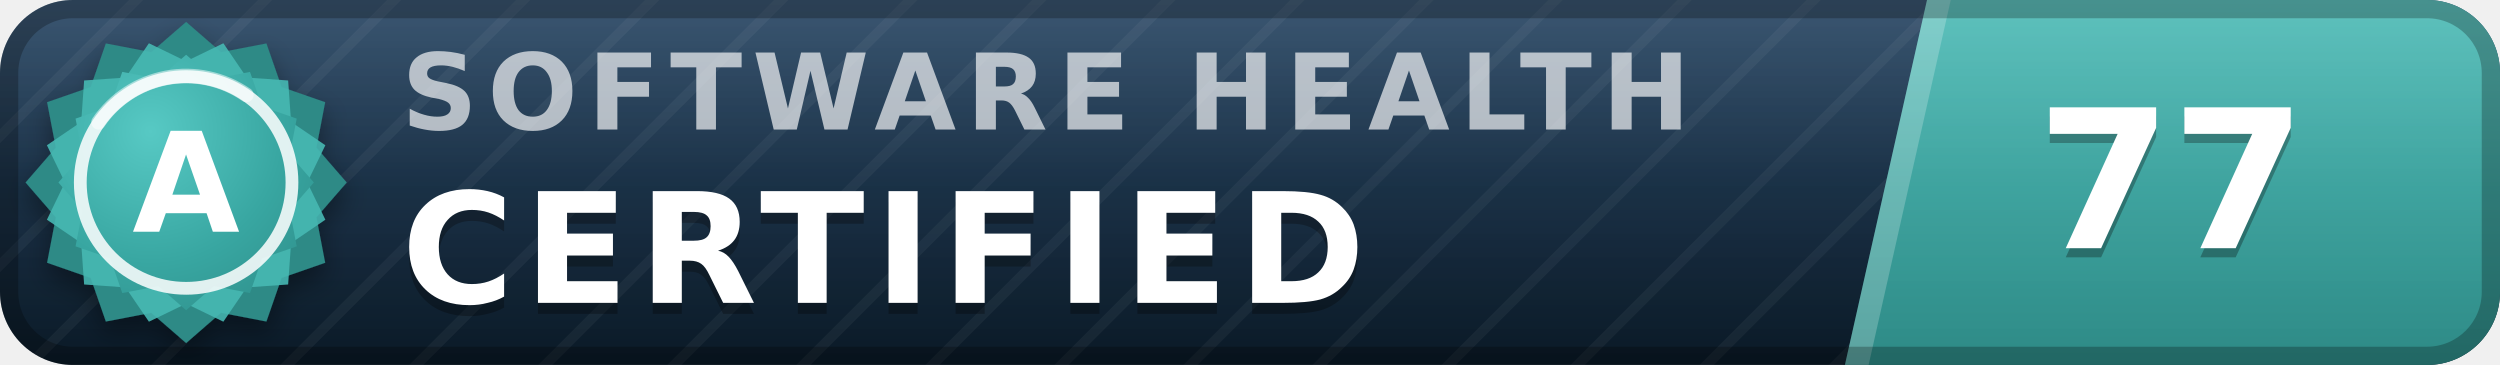
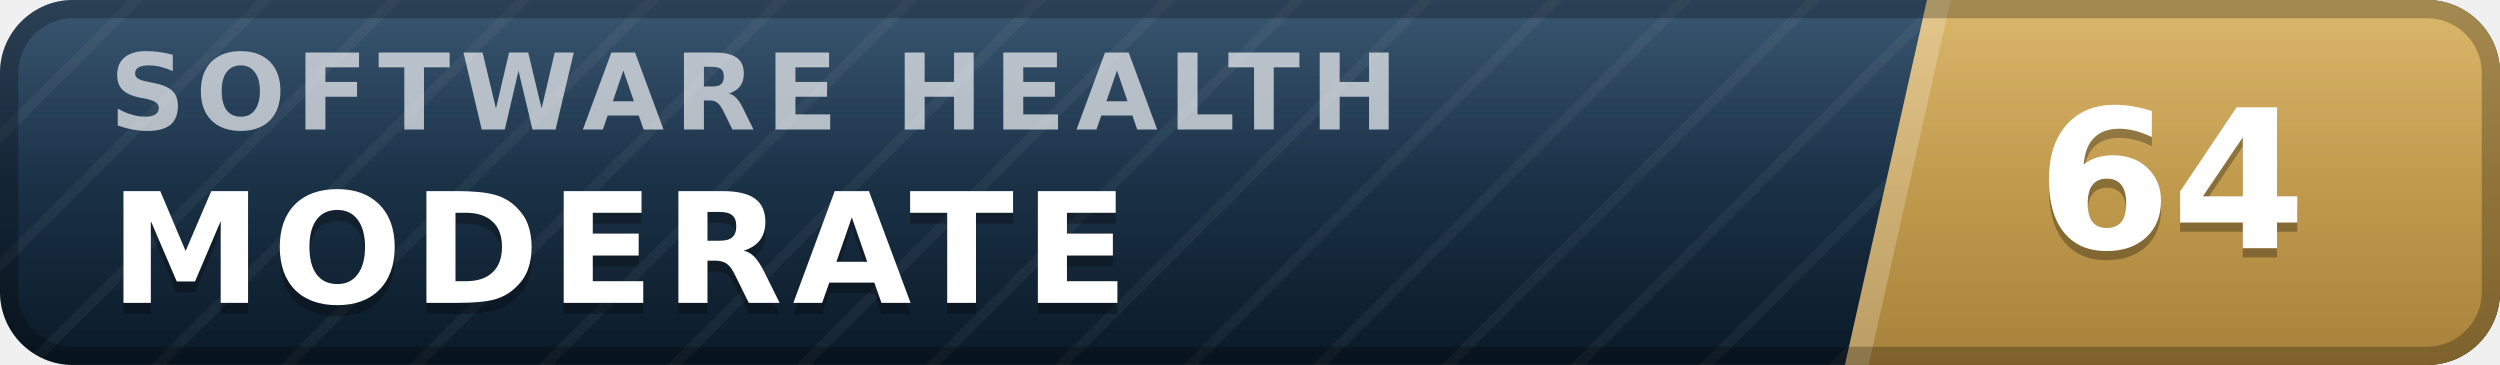
- <svg xmlns="http://www.w3.org/2000/svg" width="137" height="20" viewBox="0 0 137 20" role="img" aria-label="inspect.software software health index 77 of 100, certified (grade A)" font-family="Verdana,DejaVu Sans,Geneva,sans-serif">
+ <svg xmlns="http://www.w3.org/2000/svg" width="137" height="20" viewBox="0 0 137 20" role="img" aria-label="inspect.software software health index 64 of 100, moderate" font-family="Verdana,DejaVu Sans,Geneva,sans-serif">
  <defs>
    <linearGradient id="plate" x1="0" y1="0" x2="0" y2="1">
      <stop offset="0" stop-color="#1d3d5c" />
      <stop offset="1" stop-color="#0a1926" />
    </linearGradient>
    <linearGradient id="endplate" x1="0" y1="0" x2="0" y2="1">
-       <stop offset="0" stop-color="#46b8b3" />
-       <stop offset="1" stop-color="#2d8a86" />
+       <stop offset="0" stop-color="#d5ac55" />
+       <stop offset="1" stop-color="#a8823a" />
    </linearGradient>
    <linearGradient id="gloss" x1="0" y1="0" x2="0" y2="1">
      <stop offset="0" stop-color="#fff" stop-opacity=".13" />
      <stop offset=".5" stop-color="#fff" stop-opacity=".03" />
      <stop offset="1" stop-color="#fff" stop-opacity="0" />
    </linearGradient>
    <pattern id="guilloche" width="5" height="5" patternUnits="userSpaceOnUse" patternTransform="rotate(45)">
      <line x1="0" y1="0" x2="0" y2="5" stroke="#fff" stroke-opacity=".045" stroke-width="1.1" />
    </pattern>
    <clipPath id="rounded">
      <rect width="137" height="20" rx="4" />
    </clipPath>
-     <radialGradient id="sealFace" cx=".36" cy=".3" r=".95">
-       <stop offset="0" stop-color="#57c9c4" />
-       <stop offset=".55" stop-color="#38a6a1" />
-       <stop offset="1" stop-color="#2d8a86" />
-     </radialGradient>
-     <filter id="sealShadow" x="-40%" y="-40%" width="180%" height="180%">
-       <feDropShadow dx="0" dy="0.7" stdDeviation="0.7" flood-color="#000" flood-opacity="0.38" />
-     </filter>
  </defs>
  <g clip-path="url(#rounded)">
    <rect width="137" height="20" fill="url(#plate)" />
    <rect width="137" height="20" fill="url(#guilloche)" />
    <polygon points="105.6,0 137,0 137,20 101.1,20" fill="url(#endplate)" />
    <polygon points="105.6,0 106.9,0 102.4,20 101.1,20" fill="#fff" fill-opacity=".22" />
-     <text x="22.0" y="7.1" font-size="5.8" letter-spacing="0.55" fill="#fff" fill-opacity=".66" font-weight="bold" textLength="76.3" lengthAdjust="spacing">SOFTWARE HEALTH</text>
-     <text x="22.0" y="17.2" font-size="8.4" fill="#000" fill-opacity=".3" font-weight="bold" letter-spacing="0.55" textLength="57.7" lengthAdjust="spacing">CERTIFIED</text>
-     <text x="22.0" y="16.6" font-size="8.4" fill="#fff" font-weight="bold" letter-spacing="0.55" textLength="57.7" lengthAdjust="spacing">CERTIFIED</text>
-     <text x="119.0" y="14.1" font-size="10.6" fill="#000" fill-opacity=".3" font-weight="bold" text-anchor="middle">77</text>
-     <text x="119.0" y="13.6" font-size="10.6" fill="#fff" font-weight="bold" text-anchor="middle">77</text>
+     <text x="6.0" y="7.1" font-size="5.8" letter-spacing="0.55" fill="#fff" fill-opacity=".66" font-weight="bold" textLength="76.3" lengthAdjust="spacing">SOFTWARE HEALTH</text>
+     <text x="6.0" y="17.2" font-size="8.4" fill="#000" fill-opacity=".3" font-weight="bold" letter-spacing="0.55" textLength="59.5" lengthAdjust="spacing">MODERATE</text>
+     <text x="6.0" y="16.6" font-size="8.4" fill="#fff" font-weight="bold" letter-spacing="0.55" textLength="59.5" lengthAdjust="spacing">MODERATE</text>
+     <text x="119.0" y="14.1" font-size="10.6" fill="#000" fill-opacity=".3" font-weight="bold" text-anchor="middle">64</text>
+     <text x="119.0" y="13.6" font-size="10.6" fill="#fff" font-weight="bold" text-anchor="middle">64</text>
    <rect width="137" height="20" fill="url(#gloss)" />
  </g>
  <rect x=".5" y=".5" width="136" height="19" rx="3.5" fill="none" stroke="#000" stroke-opacity=".25" />
-   <g filter="url(#sealShadow)">
-     <path d="M10.20 1.20 L12.11 2.86 L14.60 2.38 L15.43 4.77 L17.82 5.60 L17.34 8.09 L19.00 10.00 L17.34 11.91 L17.82 14.40 L15.43 15.23 L14.60 17.62 L12.11 17.14 L10.20 18.80 L8.29 17.14 L5.80 17.62 L4.97 15.23 L2.58 14.40 L3.06 11.91 L1.40 10.00 L3.06 8.09 L2.58 5.60 L4.97 4.77 L5.80 2.38 L8.29 2.86 L10.20 1.20 Z" fill="#2d8a86" />
-   </g>
-   <path d="M12.24 2.37 L13.52 4.25 L15.79 4.41 L15.95 6.68 L17.83 7.96 L16.84 10.00 L17.83 12.04 L15.95 13.32 L15.79 15.59 L13.52 15.75 L12.24 17.63 L10.20 16.64 L8.16 17.63 L6.88 15.75 L4.61 15.59 L4.45 13.32 L2.57 12.04 L3.56 10.00 L2.57 7.96 L4.45 6.68 L4.61 4.41 L6.88 4.25 L8.16 2.37 L10.20 3.36 L12.24 2.37 Z" fill="#46b8b3" fill-opacity=".9" />
-   <path d="M10.20 3.00 L11.72 4.32 L13.70 3.94 L14.36 5.84 L16.26 6.50 L15.88 8.48 L17.20 10.00 L15.88 11.52 L16.26 13.50 L14.36 14.16 L13.70 16.06 L11.72 15.68 L10.20 17.00 L8.68 15.68 L6.70 16.06 L6.04 14.16 L4.14 13.50 L4.52 11.52 L3.20 10.00 L4.52 8.48 L4.14 6.50 L6.04 5.84 L6.70 3.94 L8.68 4.32 L10.20 3.00 Z" fill="url(#sealFace)" />
-   <circle cx="10.2" cy="10.0" r="5.8" fill="none" stroke="#fff" stroke-opacity=".85" stroke-width=".7" />
-   <path d="M5.4 6.7 A5.8 5.8 0 0 1 13.5 5.2" stroke="#fff" stroke-opacity=".5" stroke-width=".8" fill="none" stroke-linecap="round" />
-   <text x="10.2" y="12.7" font-size="7.6" fill="#fff" font-weight="bold" text-anchor="middle" letter-spacing=".2">A</text>
</svg>
